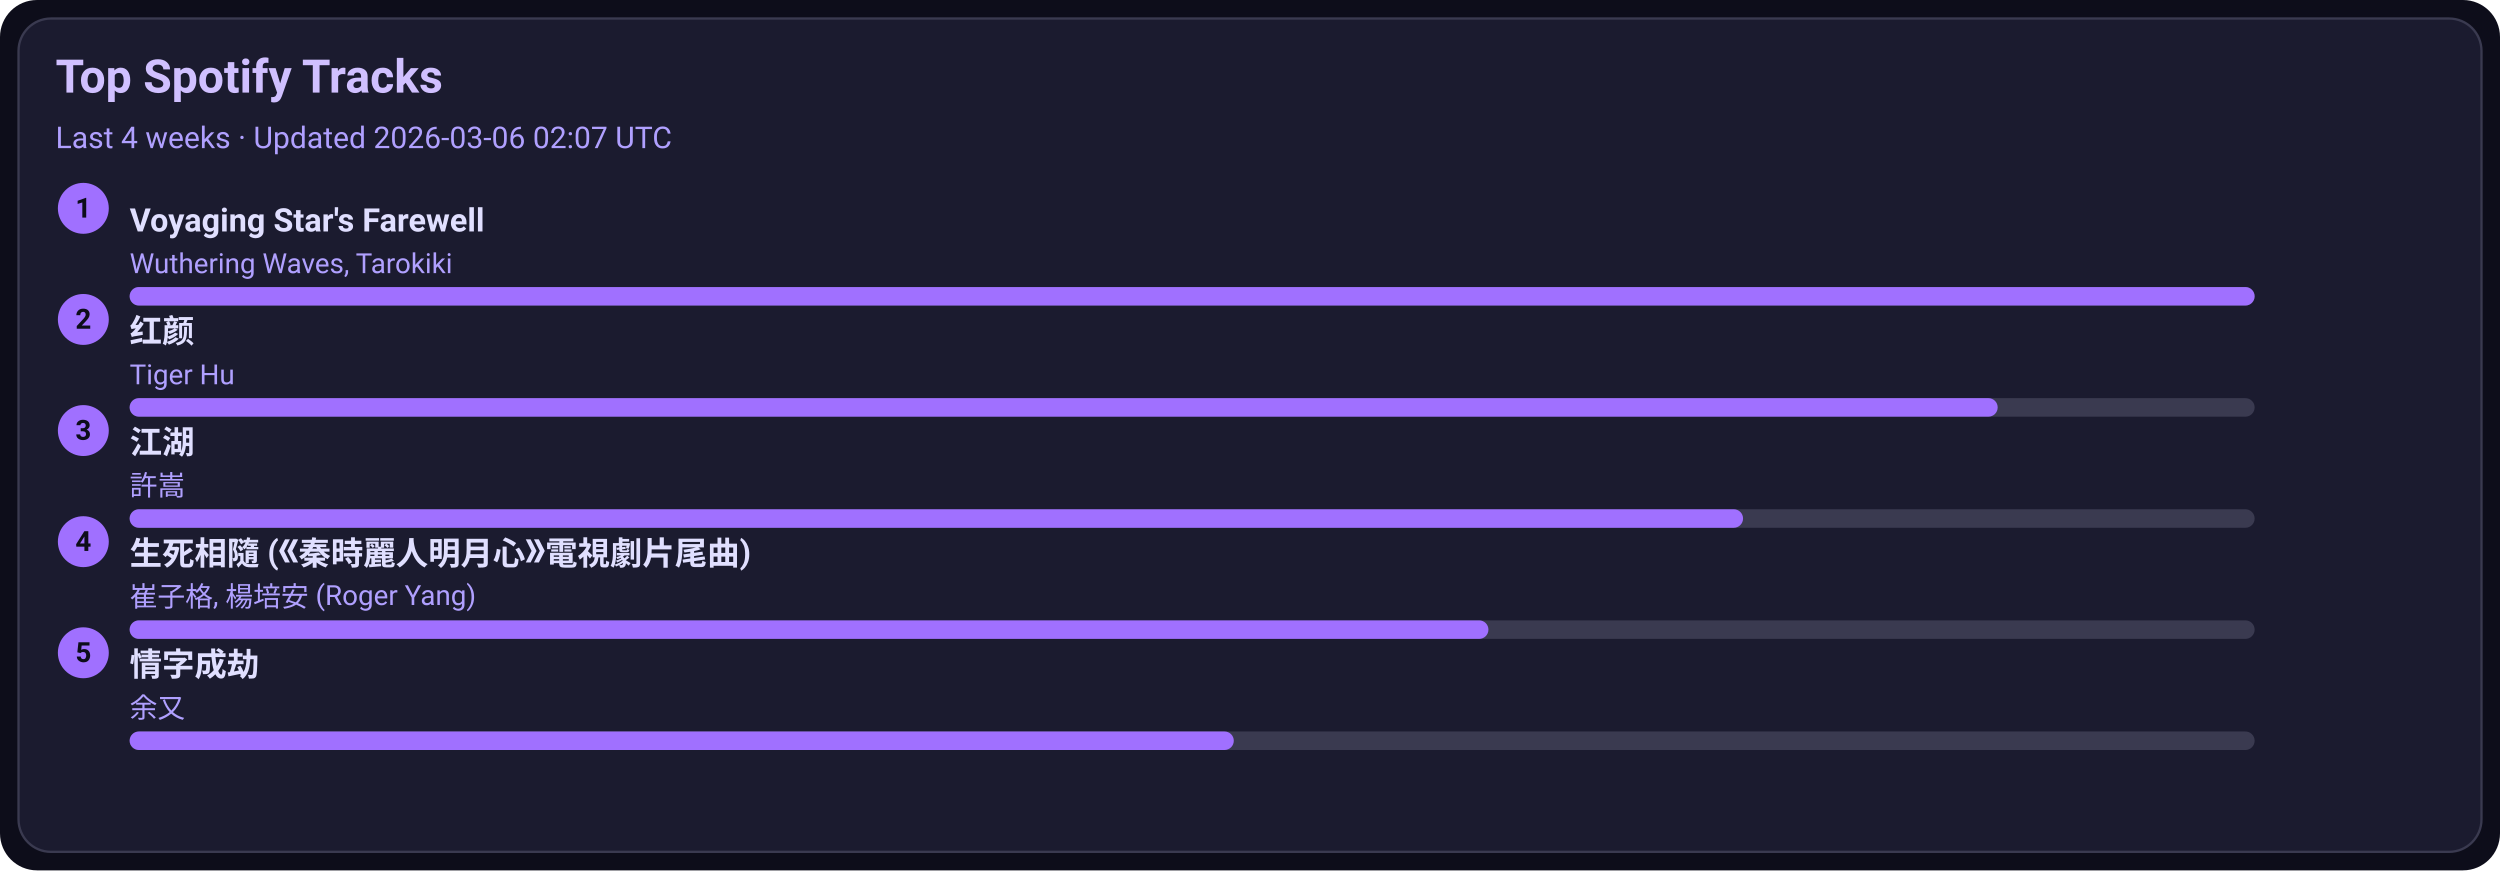
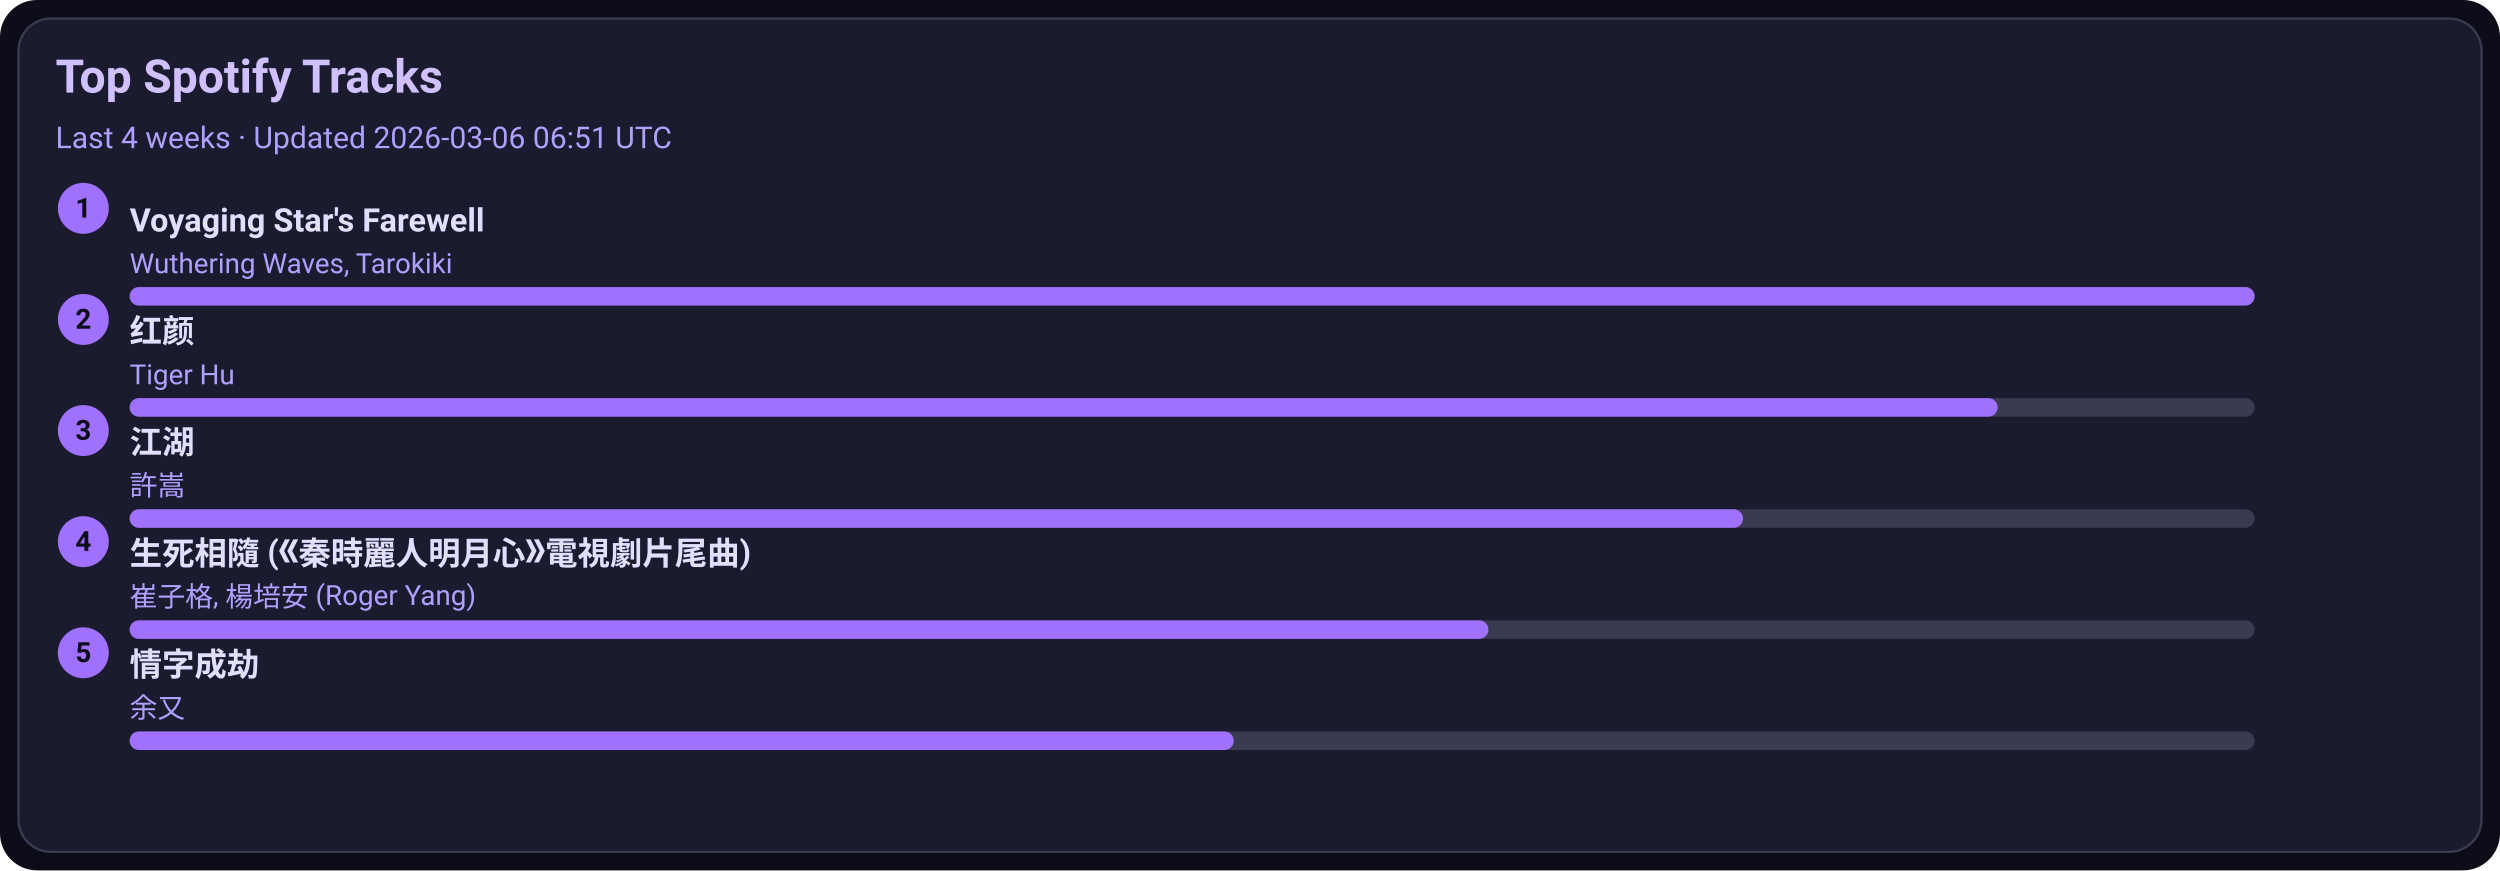
<svg xmlns="http://www.w3.org/2000/svg" width="1080" height="376" viewBox="0 0 1080 376">
  <style>text{font-family:-apple-system,BlinkMacSystemFont,Segoe UI,Roboto,Ubuntu,Helvetica Neue,Arial,Noto Sans,sans-serif}</style>
  <rect width="1080" height="376" rx="16" fill="#0d0d1a" />
  <rect x="8" y="8" width="1064" height="360" rx="14" fill="#1b1b2f" stroke="#3a3a50" />
  <text x="24" y="40" font-size="20" fill="#d0c0ff" font-weight="600">Top Spotify Tracks</text>
-   <text x="24" y="64" font-size="13" fill="#b0a0ff">Last 4 weeks · Updated 2026-03-06 02:07 UTC</text>
+   <text x="24" y="64" font-size="13" fill="#b0a0ff">Last 4 weeks · Updated 2026-03-06 06:51 UTC</text>
  <circle cx="36" cy="90" r="11" fill="#a070ff" />
  <text x="36" y="94" text-anchor="middle" font-size="12" fill="#0d0d1a" font-weight="700">1</text>
  <a href="https://open.spotify.com/track/3uI2KolgU1Pt41ywffsggr" target="_blank" rel="noopener noreferrer">
    <text x="56" y="100" font-size="14" fill="#e0dfff" font-weight="600">Voyaging Star's Farewell</text>
  </a>
  <text x="56" y="118" font-size="12" fill="#b0a0ff">Wuthering Waves, Tarokiki</text>
  <rect x="56" y="124" width="918" height="8" rx="4" fill="#3a3a50" />
  <rect x="56" y="124" width="918" height="8" rx="4" fill="#a070ff" />
  <circle cx="36" cy="138" r="11" fill="#a070ff" />
  <text x="36" y="142" text-anchor="middle" font-size="12" fill="#0d0d1a" font-weight="700">2</text>
  <a href="https://open.spotify.com/track/6Q7OE4tvrUOIvIDY2EC5Im" target="_blank" rel="noopener noreferrer">
    <text x="56" y="148" font-size="14" fill="#e0dfff" font-weight="600">红颜</text>
  </a>
  <text x="56" y="166" font-size="12" fill="#b0a0ff">Tiger Hu</text>
  <rect x="56" y="172" width="918" height="8" rx="4" fill="#3a3a50" />
  <rect x="56" y="172" width="807" height="8" rx="4" fill="#a070ff" />
  <circle cx="36" cy="186" r="11" fill="#a070ff" />
  <text x="36" y="190" text-anchor="middle" font-size="12" fill="#0d0d1a" font-weight="700">3</text>
  <a href="https://open.spotify.com/track/03PCdwqajii1xgp7WIozzC" target="_blank" rel="noopener noreferrer">
    <text x="56" y="196" font-size="14" fill="#e0dfff" font-weight="600">江湖</text>
  </a>
  <text x="56" y="214" font-size="12" fill="#b0a0ff">許嵩</text>
  <rect x="56" y="220" width="918" height="8" rx="4" fill="#3a3a50" />
  <rect x="56" y="220" width="697" height="8" rx="4" fill="#a070ff" />
  <circle cx="36" cy="234" r="11" fill="#a070ff" />
  <text x="36" y="238" text-anchor="middle" font-size="12" fill="#0d0d1a" font-weight="700">4</text>
  <a href="https://open.spotify.com/track/6qiDtcYiZOQ4HRuC8U55EM" target="_blank" rel="noopener noreferrer">
    <text x="56" y="244" font-size="14" fill="#e0dfff" font-weight="600">生死相隨 (《秦時麗人明月心》電視劇片尾曲)</text>
  </a>
  <text x="56" y="262" font-size="12" fill="#b0a0ff">崔子格, 楊培安 (Roger Yang)</text>
  <rect x="56" y="268" width="918" height="8" rx="4" fill="#3a3a50" />
  <rect x="56" y="268" width="587" height="8" rx="4" fill="#a070ff" />
  <circle cx="36" cy="282" r="11" fill="#a070ff" />
  <text x="36" y="286" text-anchor="middle" font-size="12" fill="#0d0d1a" font-weight="700">5</text>
  <a href="https://open.spotify.com/track/6PLof7Z5mvbp9im83J4m3m" target="_blank" rel="noopener noreferrer">
    <text x="56" y="292" font-size="14" fill="#e0dfff" font-weight="600">情字成劫</text>
  </a>
  <text x="56" y="310" font-size="12" fill="#b0a0ff">余又</text>
  <rect x="56" y="316" width="918" height="8" rx="4" fill="#3a3a50" />
  <rect x="56" y="316" width="477" height="8" rx="4" fill="#a070ff" />
</svg>
